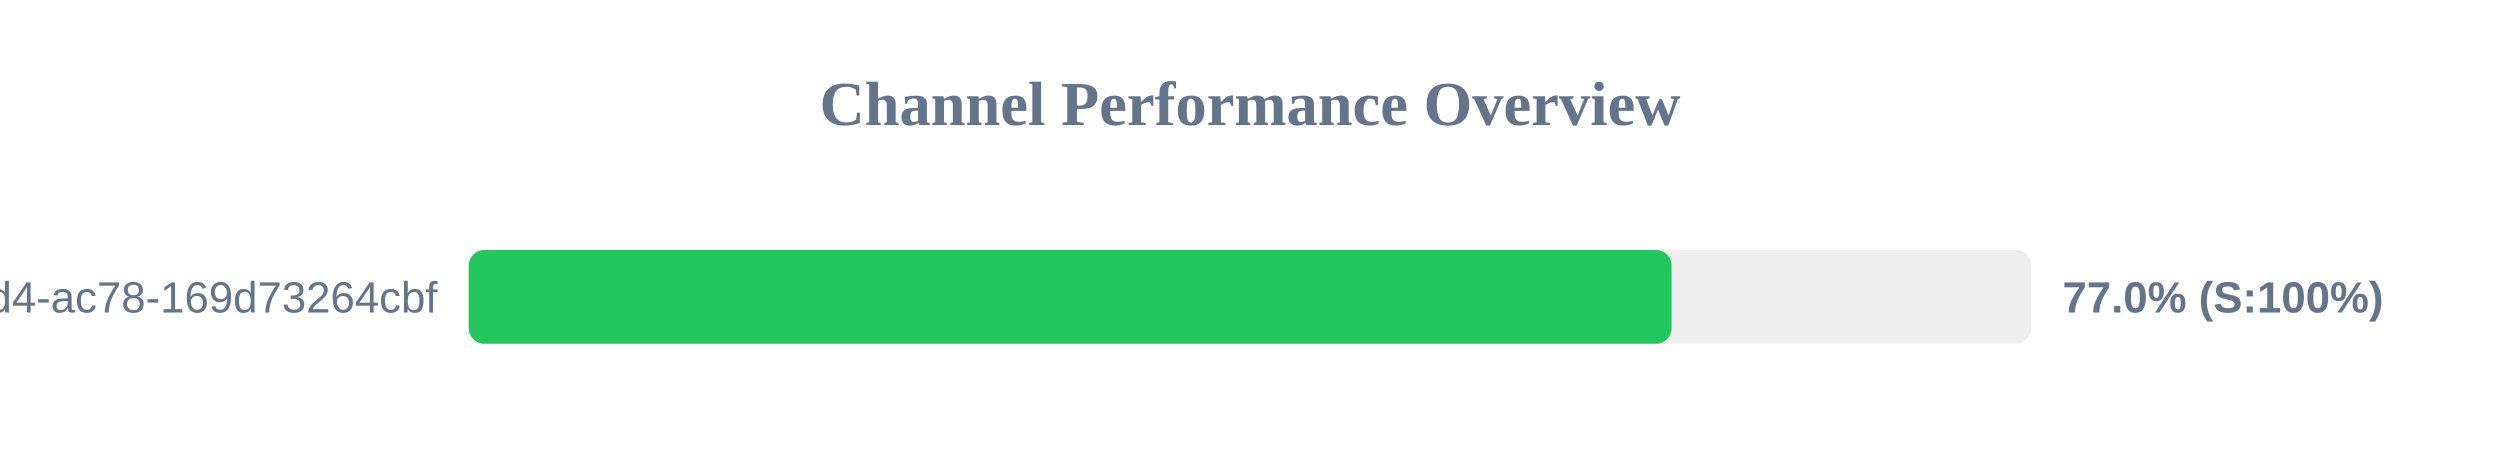
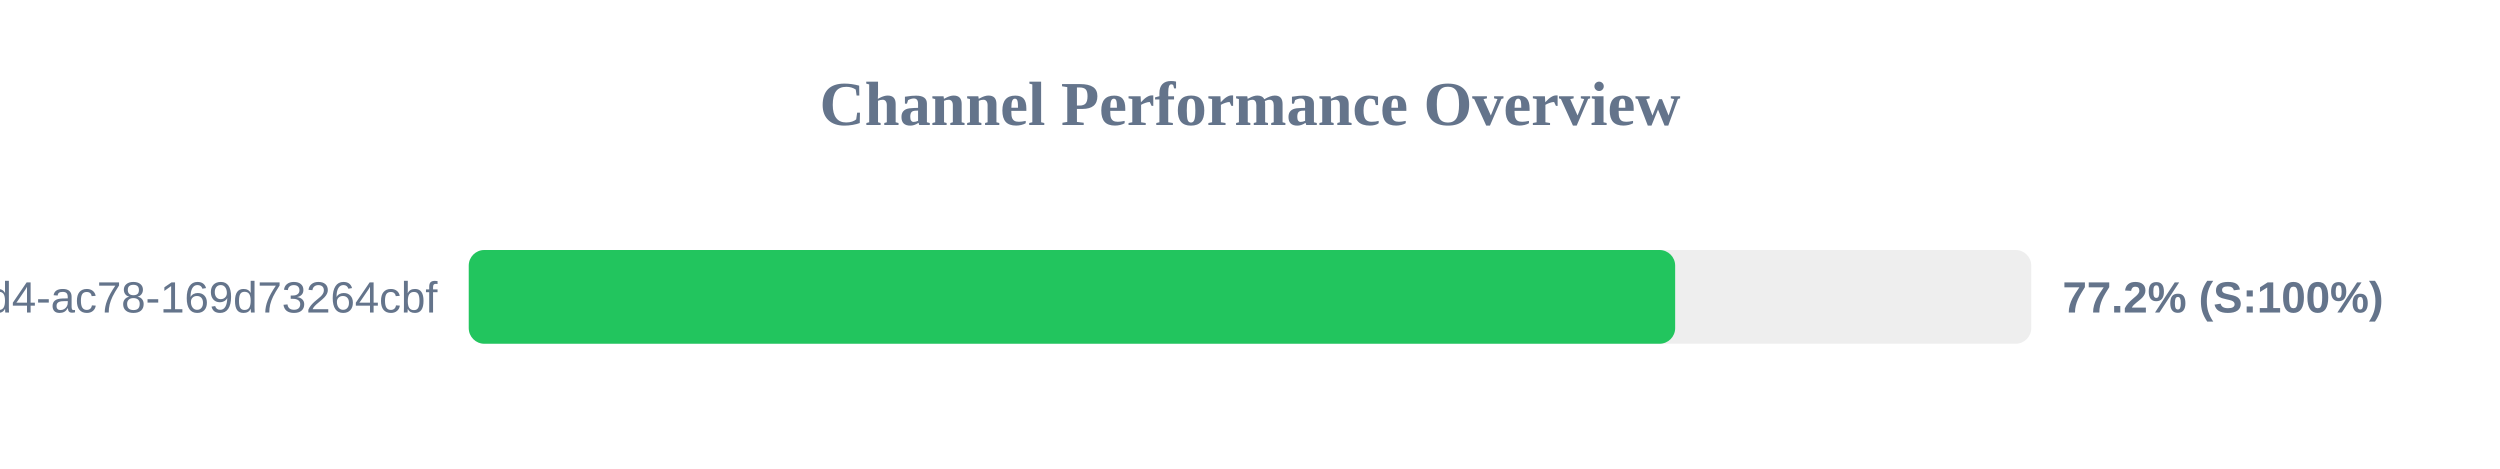
<svg xmlns="http://www.w3.org/2000/svg" width="800" height="150" version="1.1">
  <style>
        .row { font: 14px Arial; fill: #64748b; }
        .score { font: bold 14px Arial; fill: #64748b; }
    </style>
  <text x="400" y="40" text-anchor="middle" font-size="20px" font-weight="bold" fill="#64748b">Channel Performance Overview</text>
  <rect x="150" y="80" width="500" height="30" fill="#eee" rx="5" />
-   <rect x="150" y="80" width="384.9" height="30" fill="#22c55e" rx="5" />
+   <rect x="150" y="80" width="386.05" height="30" fill="#22c55e" rx="5" />
  <text x="140" y="100" text-anchor="end" class="row">?uuid=48c2c901-72e6-46d4-ac78-169d73264cbf</text>
-   <text x="660" y="100" text-anchor="start" class="score">77.0% (S:100%)</text>
+   <text x="660" y="100" text-anchor="start" class="score">77.2% (S:100%)</text>
</svg>
